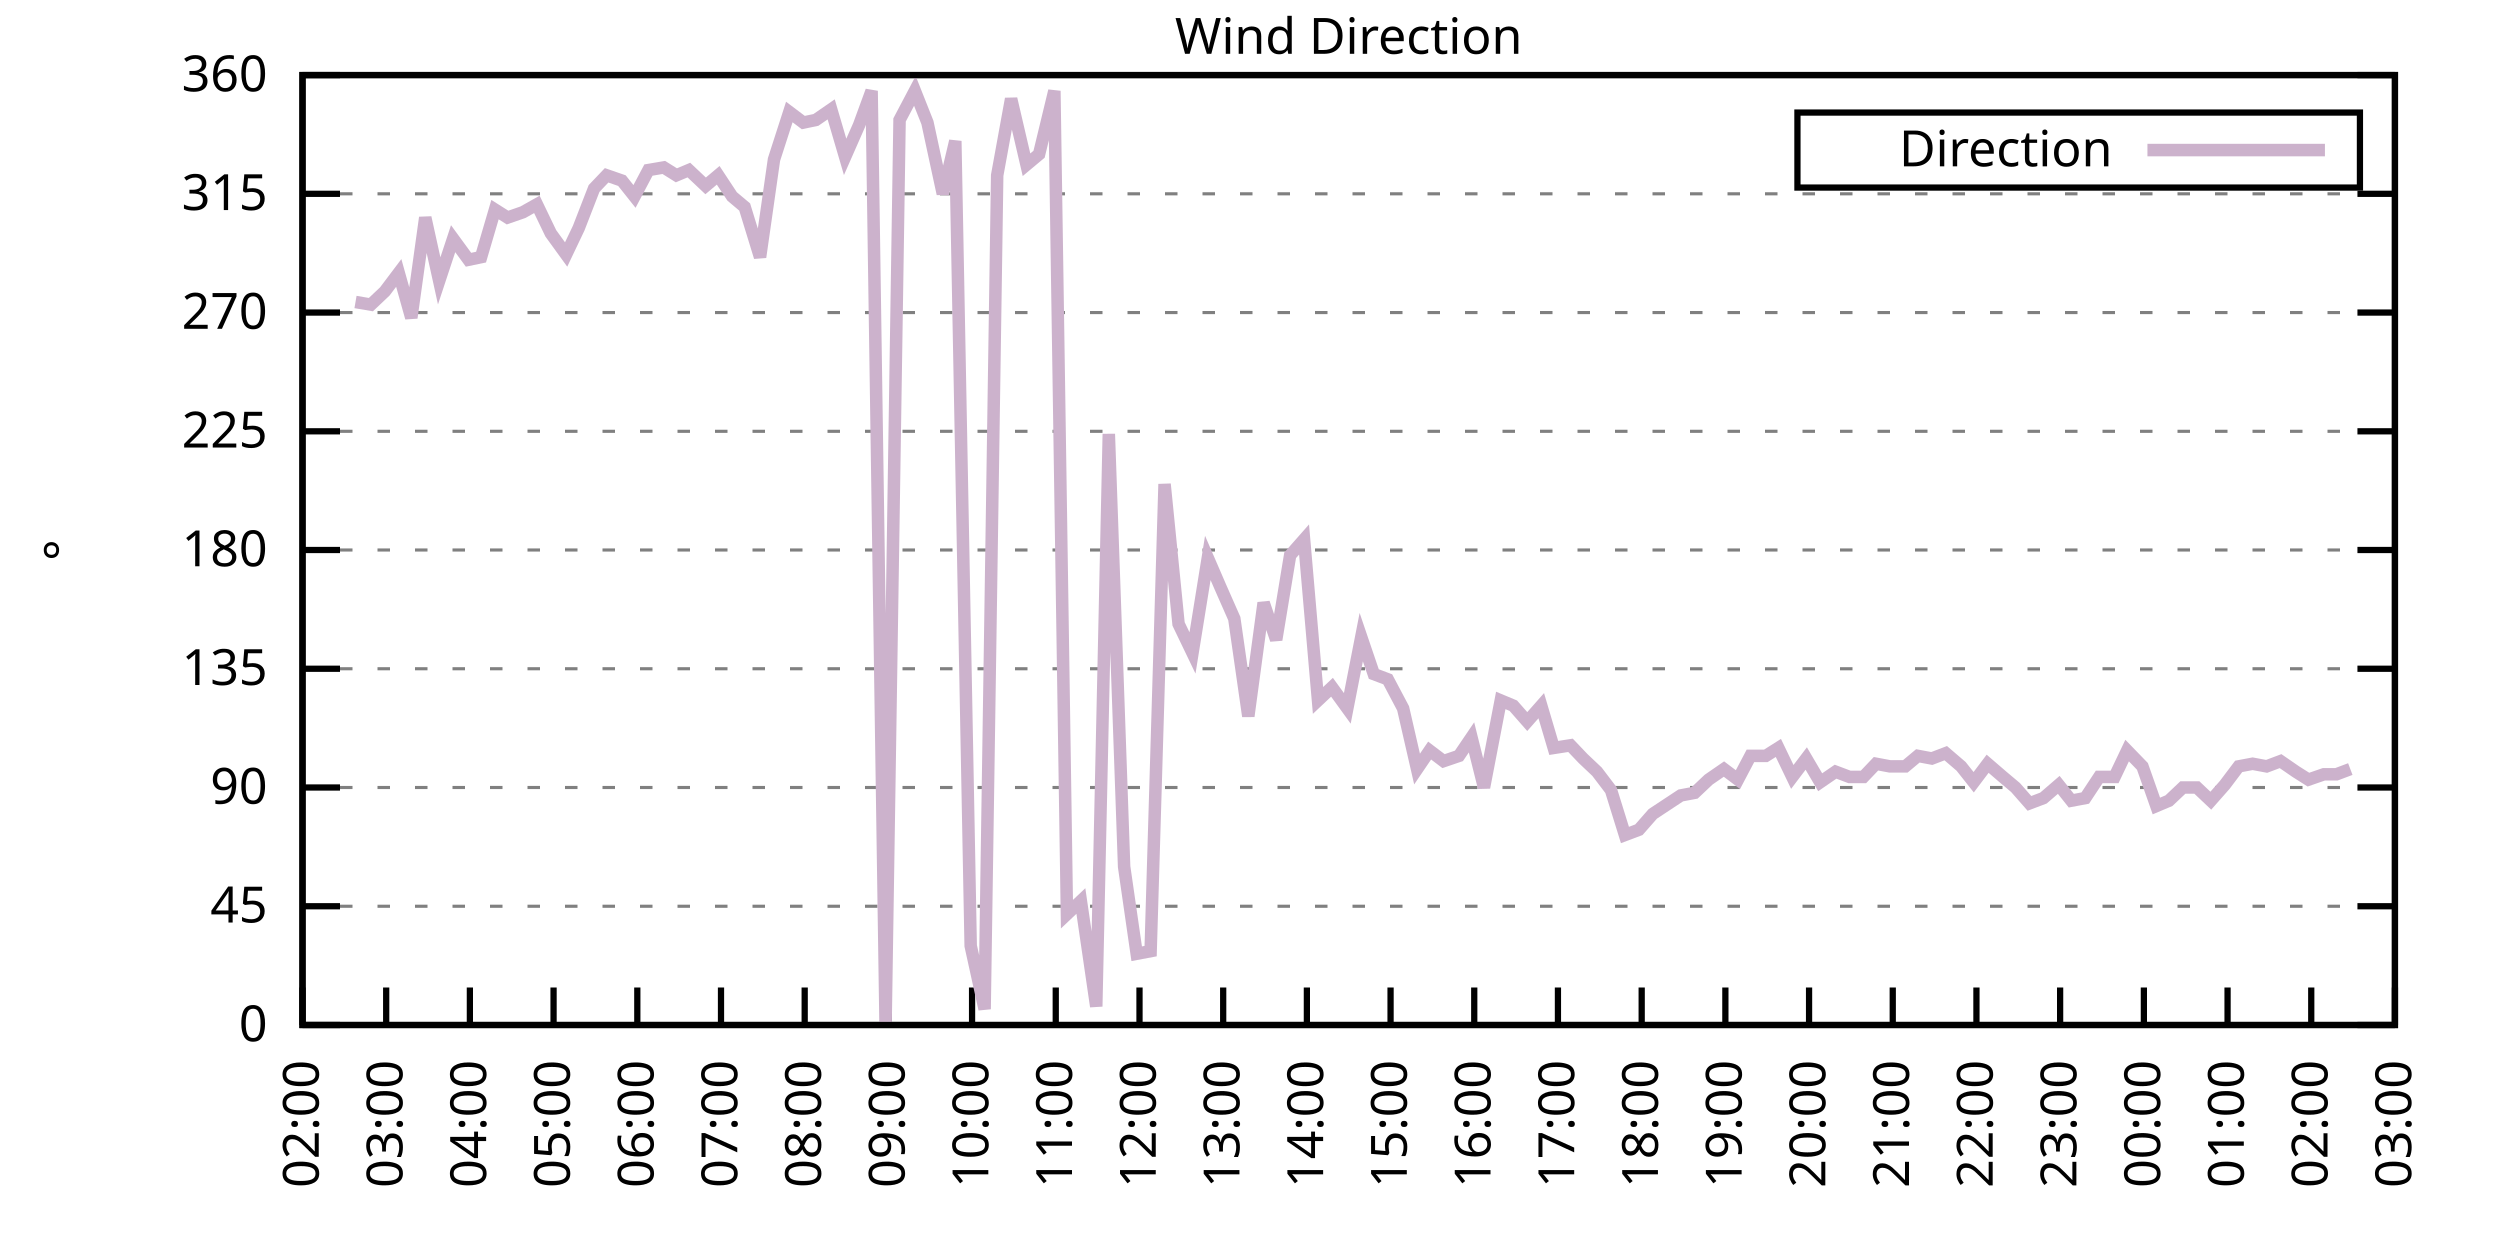
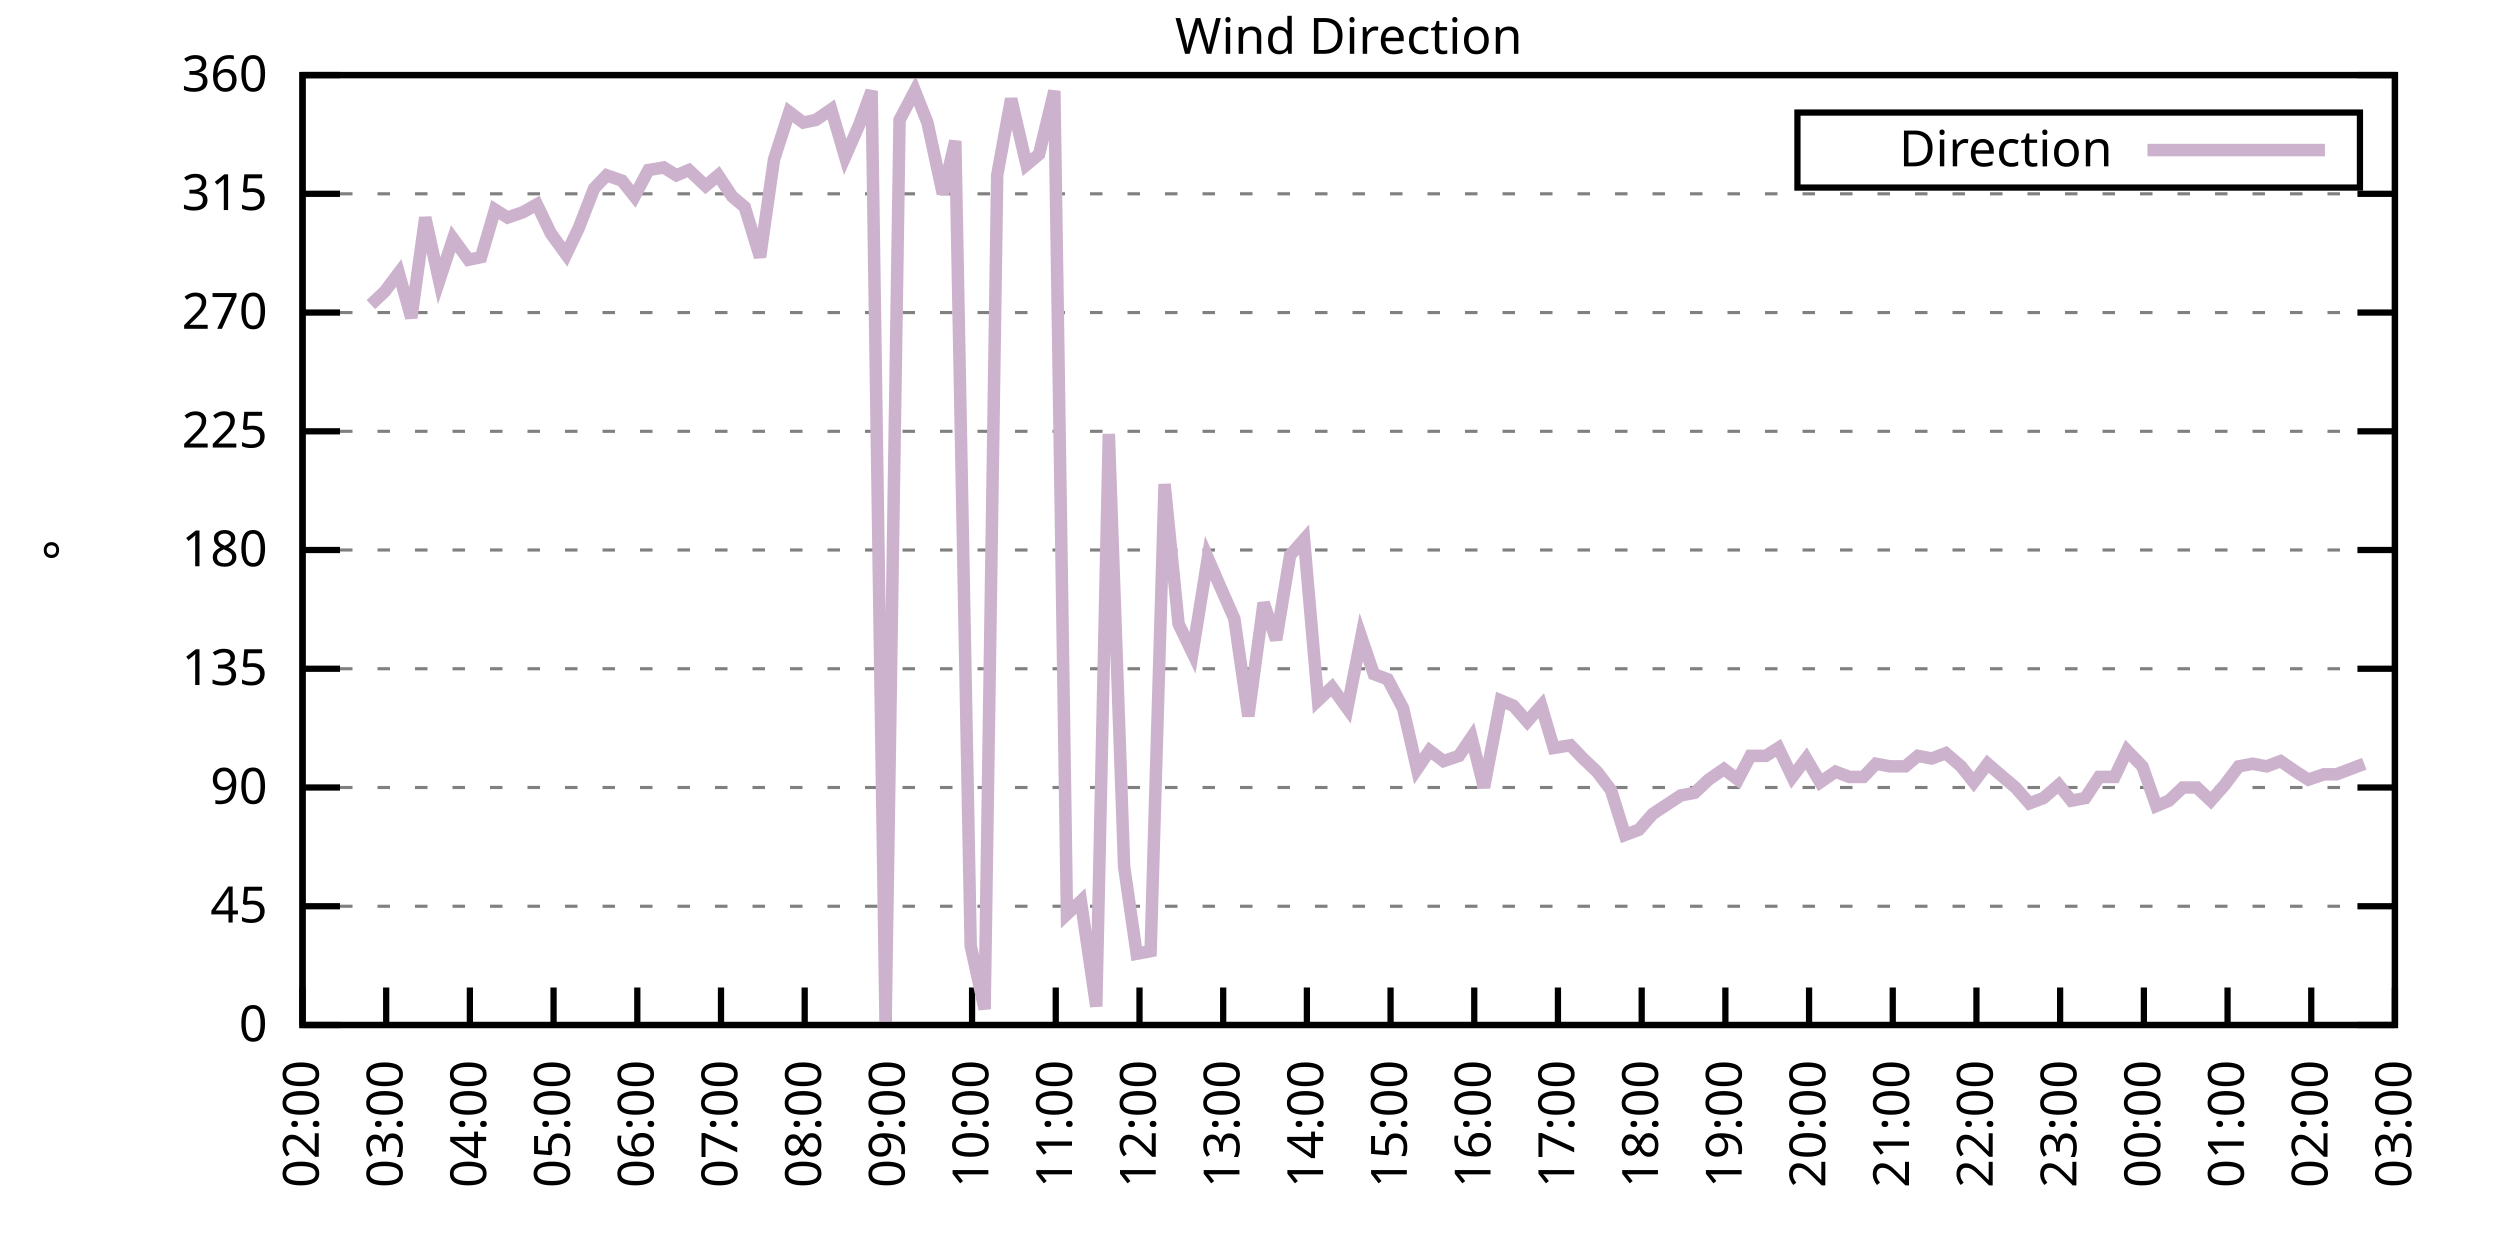
<svg xmlns="http://www.w3.org/2000/svg" xmlns:xlink="http://www.w3.org/1999/xlink" width="400" height="200" viewBox="0 0 400 200">
  <g id="gnuplot_canvas">
    <rect x="0" y="0" width="400" height="200" fill="none" />
    <defs>
      <circle id="gpDot" r="0.5" stroke-width="0.5" stroke="currentColor" />
      <path id="gpPt0" stroke-width="0.333" stroke="currentColor" d="M-1,0 h2 M0,-1 v2" />
      <path id="gpPt1" stroke-width="0.333" stroke="currentColor" d="M-1,-1 L1,1 M1,-1 L-1,1" />
      <path id="gpPt2" stroke-width="0.333" stroke="currentColor" d="M-1,0 L1,0 M0,-1 L0,1 M-1,-1 L1,1 M-1,1 L1,-1" />
      <rect id="gpPt3" stroke-width="0.333" stroke="currentColor" x="-1" y="-1" width="2" height="2" />
      <rect id="gpPt4" stroke-width="0.333" stroke="currentColor" fill="currentColor" x="-1" y="-1" width="2" height="2" />
      <circle id="gpPt5" stroke-width="0.333" stroke="currentColor" cx="0" cy="0" r="1" />
      <use xlink:href="#gpPt5" id="gpPt6" fill="currentColor" stroke="none" />
      <path id="gpPt7" stroke-width="0.333" stroke="currentColor" d="M0,-1.33 L-1.33,0.67 L1.33,0.67 z" />
      <use xlink:href="#gpPt7" id="gpPt8" fill="currentColor" stroke="none" />
      <use xlink:href="#gpPt7" id="gpPt9" stroke="currentColor" transform="rotate(180)" />
      <use xlink:href="#gpPt9" id="gpPt10" fill="currentColor" stroke="none" />
      <use xlink:href="#gpPt3" id="gpPt11" stroke="currentColor" transform="rotate(45)" />
      <use xlink:href="#gpPt11" id="gpPt12" fill="currentColor" stroke="none" />
      <path id="gpPt13" stroke-width="0.333" stroke="currentColor" d="M0,1.330 L1.265,0.411 L0.782,-1.067 L-0.782,-1.076 L-1.265,0.411 z" />
      <use xlink:href="#gpPt13" id="gpPt14" fill="currentColor" stroke="none" />
      <filter id="textbox" filterUnits="objectBoundingBox" x="0" y="0" height="1" width="1">
        <feFlood flood-color="white" flood-opacity="1" result="bgnd" />
        <feComposite in="SourceGraphic" in2="bgnd" operator="atop" />
      </filter>
      <filter id="greybox" filterUnits="objectBoundingBox" x="0" y="0" height="1" width="1">
        <feFlood flood-color="lightgrey" flood-opacity="1" result="grey" />
        <feComposite in="SourceGraphic" in2="grey" operator="atop" />
      </filter>
    </defs>
    <g fill="none" color="white" stroke="currentColor" stroke-width="1.00" stroke-linecap="butt" stroke-linejoin="miter">
</g>
    <g fill="none" color="black" stroke="currentColor" stroke-width="1.00" stroke-linecap="butt" stroke-linejoin="miter">
      <g stroke="none" shape-rendering="crispEdges">
        <polygon fill="rgb(255, 255, 255)" points="48.40,164.00 383.18,164.00 383.18,12.02 48.40,12.02 " />
      </g>
    </g>
    <g fill="none" color="black" stroke="currentColor" stroke-width="1.00" stroke-linecap="butt" stroke-linejoin="miter">
</g>
    <g fill="none" color="black" stroke="black" stroke-width="0.50" stroke-linecap="butt" stroke-linejoin="miter">
</g>
    <g fill="none" color="gray" stroke="currentColor" stroke-width="0.50" stroke-linecap="butt" stroke-linejoin="miter">
      <path stroke="gray" stroke-dasharray="2,4" class="gridline" d="M48.40,164.00 L383.19,164.00  " />
    </g>
    <g fill="none" color="gray" stroke="gray" stroke-width="1.00" stroke-linecap="butt" stroke-linejoin="miter">
</g>
    <g fill="none" color="black" stroke="currentColor" stroke-width="1.00" stroke-linecap="butt" stroke-linejoin="miter">
      <path stroke="black" d="M48.40,164.00 L54.40,164.00 M383.19,164.00 L377.19,164.00  " />
      <g transform="translate(42.80,166.60)" stroke="none" fill="black" font-family="Sans" font-size="8.00" text-anchor="end">
        <text>
          <tspan font-family="Sans"> 0</tspan>
        </text>
      </g>
    </g>
    <g fill="none" color="black" stroke="currentColor" stroke-width="1.00" stroke-linecap="butt" stroke-linejoin="miter">
</g>
    <g fill="none" color="black" stroke="black" stroke-width="0.50" stroke-linecap="butt" stroke-linejoin="miter">
</g>
    <g fill="none" color="gray" stroke="currentColor" stroke-width="0.50" stroke-linecap="butt" stroke-linejoin="miter">
      <path stroke="gray" stroke-dasharray="2,4" class="gridline" d="M48.40,145.00 L383.19,145.00  " />
    </g>
    <g fill="none" color="gray" stroke="gray" stroke-width="1.00" stroke-linecap="butt" stroke-linejoin="miter">
</g>
    <g fill="none" color="black" stroke="currentColor" stroke-width="1.00" stroke-linecap="butt" stroke-linejoin="miter">
      <path stroke="black" d="M48.40,145.00 L54.40,145.00 M383.19,145.00 L377.19,145.00  " />
      <g transform="translate(42.80,147.60)" stroke="none" fill="black" font-family="Sans" font-size="8.00" text-anchor="end">
        <text>
          <tspan font-family="Sans"> 45</tspan>
        </text>
      </g>
    </g>
    <g fill="none" color="black" stroke="currentColor" stroke-width="1.00" stroke-linecap="butt" stroke-linejoin="miter">
</g>
    <g fill="none" color="black" stroke="black" stroke-width="0.50" stroke-linecap="butt" stroke-linejoin="miter">
</g>
    <g fill="none" color="gray" stroke="currentColor" stroke-width="0.50" stroke-linecap="butt" stroke-linejoin="miter">
      <path stroke="gray" stroke-dasharray="2,4" class="gridline" d="M48.40,126.00 L383.19,126.00  " />
    </g>
    <g fill="none" color="gray" stroke="gray" stroke-width="1.00" stroke-linecap="butt" stroke-linejoin="miter">
</g>
    <g fill="none" color="black" stroke="currentColor" stroke-width="1.00" stroke-linecap="butt" stroke-linejoin="miter">
      <path stroke="black" d="M48.40,126.00 L54.40,126.00 M383.19,126.00 L377.19,126.00  " />
      <g transform="translate(42.80,128.60)" stroke="none" fill="black" font-family="Sans" font-size="8.00" text-anchor="end">
        <text>
          <tspan font-family="Sans"> 90</tspan>
        </text>
      </g>
    </g>
    <g fill="none" color="black" stroke="currentColor" stroke-width="1.00" stroke-linecap="butt" stroke-linejoin="miter">
</g>
    <g fill="none" color="black" stroke="black" stroke-width="0.50" stroke-linecap="butt" stroke-linejoin="miter">
</g>
    <g fill="none" color="gray" stroke="currentColor" stroke-width="0.50" stroke-linecap="butt" stroke-linejoin="miter">
      <path stroke="gray" stroke-dasharray="2,4" class="gridline" d="M48.40,107.00 L383.19,107.00  " />
    </g>
    <g fill="none" color="gray" stroke="gray" stroke-width="1.00" stroke-linecap="butt" stroke-linejoin="miter">
</g>
    <g fill="none" color="black" stroke="currentColor" stroke-width="1.00" stroke-linecap="butt" stroke-linejoin="miter">
      <path stroke="black" d="M48.40,107.00 L54.40,107.00 M383.19,107.00 L377.19,107.00  " />
      <g transform="translate(42.80,109.60)" stroke="none" fill="black" font-family="Sans" font-size="8.00" text-anchor="end">
        <text>
          <tspan font-family="Sans"> 135</tspan>
        </text>
      </g>
    </g>
    <g fill="none" color="black" stroke="currentColor" stroke-width="1.00" stroke-linecap="butt" stroke-linejoin="miter">
</g>
    <g fill="none" color="black" stroke="black" stroke-width="0.50" stroke-linecap="butt" stroke-linejoin="miter">
</g>
    <g fill="none" color="gray" stroke="currentColor" stroke-width="0.50" stroke-linecap="butt" stroke-linejoin="miter">
      <path stroke="gray" stroke-dasharray="2,4" class="gridline" d="M48.40,88.00 L383.19,88.00  " />
    </g>
    <g fill="none" color="gray" stroke="gray" stroke-width="1.00" stroke-linecap="butt" stroke-linejoin="miter">
</g>
    <g fill="none" color="black" stroke="currentColor" stroke-width="1.00" stroke-linecap="butt" stroke-linejoin="miter">
      <path stroke="black" d="M48.40,88.00 L54.40,88.00 M383.19,88.00 L377.19,88.00  " />
      <g transform="translate(42.80,90.60)" stroke="none" fill="black" font-family="Sans" font-size="8.00" text-anchor="end">
        <text>
          <tspan font-family="Sans"> 180</tspan>
        </text>
      </g>
    </g>
    <g fill="none" color="black" stroke="currentColor" stroke-width="1.00" stroke-linecap="butt" stroke-linejoin="miter">
</g>
    <g fill="none" color="black" stroke="black" stroke-width="0.50" stroke-linecap="butt" stroke-linejoin="miter">
</g>
    <g fill="none" color="gray" stroke="currentColor" stroke-width="0.50" stroke-linecap="butt" stroke-linejoin="miter">
      <path stroke="gray" stroke-dasharray="2,4" class="gridline" d="M48.40,69.01 L383.19,69.01  " />
    </g>
    <g fill="none" color="gray" stroke="gray" stroke-width="1.00" stroke-linecap="butt" stroke-linejoin="miter">
</g>
    <g fill="none" color="black" stroke="currentColor" stroke-width="1.00" stroke-linecap="butt" stroke-linejoin="miter">
      <path stroke="black" d="M48.40,69.01 L54.40,69.01 M383.19,69.01 L377.19,69.01  " />
      <g transform="translate(42.80,71.61)" stroke="none" fill="black" font-family="Sans" font-size="8.00" text-anchor="end">
        <text>
          <tspan font-family="Sans"> 225</tspan>
        </text>
      </g>
    </g>
    <g fill="none" color="black" stroke="currentColor" stroke-width="1.00" stroke-linecap="butt" stroke-linejoin="miter">
</g>
    <g fill="none" color="black" stroke="black" stroke-width="0.50" stroke-linecap="butt" stroke-linejoin="miter">
</g>
    <g fill="none" color="gray" stroke="currentColor" stroke-width="0.50" stroke-linecap="butt" stroke-linejoin="miter">
      <path stroke="gray" stroke-dasharray="2,4" class="gridline" d="M48.40,50.01 L383.19,50.01  " />
    </g>
    <g fill="none" color="gray" stroke="gray" stroke-width="1.00" stroke-linecap="butt" stroke-linejoin="miter">
</g>
    <g fill="none" color="black" stroke="currentColor" stroke-width="1.00" stroke-linecap="butt" stroke-linejoin="miter">
      <path stroke="black" d="M48.40,50.01 L54.40,50.01 M383.19,50.01 L377.19,50.01  " />
      <g transform="translate(42.80,52.61)" stroke="none" fill="black" font-family="Sans" font-size="8.00" text-anchor="end">
        <text>
          <tspan font-family="Sans"> 270</tspan>
        </text>
      </g>
    </g>
    <g fill="none" color="black" stroke="currentColor" stroke-width="1.00" stroke-linecap="butt" stroke-linejoin="miter">
</g>
    <g fill="none" color="black" stroke="black" stroke-width="0.50" stroke-linecap="butt" stroke-linejoin="miter">
</g>
    <g fill="none" color="gray" stroke="currentColor" stroke-width="0.50" stroke-linecap="butt" stroke-linejoin="miter">
      <path stroke="gray" stroke-dasharray="2,4" class="gridline" d="M48.40,31.01 L383.19,31.01  " />
    </g>
    <g fill="none" color="gray" stroke="gray" stroke-width="1.00" stroke-linecap="butt" stroke-linejoin="miter">
</g>
    <g fill="none" color="black" stroke="currentColor" stroke-width="1.00" stroke-linecap="butt" stroke-linejoin="miter">
      <path stroke="black" d="M48.40,31.01 L54.40,31.01 M383.19,31.01 L377.19,31.01  " />
      <g transform="translate(42.80,33.61)" stroke="none" fill="black" font-family="Sans" font-size="8.00" text-anchor="end">
        <text>
          <tspan font-family="Sans"> 315</tspan>
        </text>
      </g>
    </g>
    <g fill="none" color="black" stroke="currentColor" stroke-width="1.00" stroke-linecap="butt" stroke-linejoin="miter">
</g>
    <g fill="none" color="black" stroke="black" stroke-width="0.50" stroke-linecap="butt" stroke-linejoin="miter">
</g>
    <g fill="none" color="gray" stroke="currentColor" stroke-width="0.50" stroke-linecap="butt" stroke-linejoin="miter">
      <path stroke="gray" stroke-dasharray="2,4" class="gridline" d="M48.40,12.01 L383.19,12.01  " />
    </g>
    <g fill="none" color="gray" stroke="gray" stroke-width="1.00" stroke-linecap="butt" stroke-linejoin="miter">
</g>
    <g fill="none" color="black" stroke="currentColor" stroke-width="1.00" stroke-linecap="butt" stroke-linejoin="miter">
      <path stroke="black" d="M48.40,12.01 L54.40,12.01 M383.19,12.01 L377.19,12.01  " />
      <g transform="translate(42.80,14.61)" stroke="none" fill="black" font-family="Sans" font-size="8.00" text-anchor="end">
        <text>
          <tspan font-family="Sans"> 360</tspan>
        </text>
      </g>
    </g>
    <g fill="none" color="black" stroke="currentColor" stroke-width="1.00" stroke-linecap="butt" stroke-linejoin="miter">
      <path stroke="black" d="M48.40,164.00 L48.40,158.00  " />
      <g transform="translate(51.00,169.60) rotate(270.00)" stroke="none" fill="black" font-family="Sans" font-size="8.00" text-anchor="end">
        <text>
          <tspan font-family="Sans">02:00</tspan>
        </text>
      </g>
    </g>
    <g fill="none" color="black" stroke="currentColor" stroke-width="1.00" stroke-linecap="butt" stroke-linejoin="miter">
      <path stroke="black" d="M61.79,164.00 L61.79,158.00  " />
      <g transform="translate(64.39,169.60) rotate(270.00)" stroke="none" fill="black" font-family="Sans" font-size="8.00" text-anchor="end">
        <text>
          <tspan font-family="Sans">03:00</tspan>
        </text>
      </g>
    </g>
    <g fill="none" color="black" stroke="currentColor" stroke-width="1.00" stroke-linecap="butt" stroke-linejoin="miter">
      <path stroke="black" d="M75.18,164.00 L75.18,158.00  " />
      <g transform="translate(77.78,169.60) rotate(270.00)" stroke="none" fill="black" font-family="Sans" font-size="8.00" text-anchor="end">
        <text>
          <tspan font-family="Sans">04:00</tspan>
        </text>
      </g>
    </g>
    <g fill="none" color="black" stroke="currentColor" stroke-width="1.00" stroke-linecap="butt" stroke-linejoin="miter">
      <path stroke="black" d="M88.57,164.00 L88.57,158.00  " />
      <g transform="translate(91.17,169.60) rotate(270.00)" stroke="none" fill="black" font-family="Sans" font-size="8.00" text-anchor="end">
        <text>
          <tspan font-family="Sans">05:00</tspan>
        </text>
      </g>
    </g>
    <g fill="none" color="black" stroke="currentColor" stroke-width="1.00" stroke-linecap="butt" stroke-linejoin="miter">
      <path stroke="black" d="M101.97,164.00 L101.97,158.00  " />
      <g transform="translate(104.57,169.60) rotate(270.00)" stroke="none" fill="black" font-family="Sans" font-size="8.00" text-anchor="end">
        <text>
          <tspan font-family="Sans">06:00</tspan>
        </text>
      </g>
    </g>
    <g fill="none" color="black" stroke="currentColor" stroke-width="1.00" stroke-linecap="butt" stroke-linejoin="miter">
      <path stroke="black" d="M115.36,164.00 L115.36,158.00  " />
      <g transform="translate(117.96,169.60) rotate(270.00)" stroke="none" fill="black" font-family="Sans" font-size="8.00" text-anchor="end">
        <text>
          <tspan font-family="Sans">07:00</tspan>
        </text>
      </g>
    </g>
    <g fill="none" color="black" stroke="currentColor" stroke-width="1.00" stroke-linecap="butt" stroke-linejoin="miter">
      <path stroke="black" d="M128.75,164.00 L128.75,158.00  " />
      <g transform="translate(131.35,169.60) rotate(270.00)" stroke="none" fill="black" font-family="Sans" font-size="8.00" text-anchor="end">
        <text>
          <tspan font-family="Sans">08:00</tspan>
        </text>
      </g>
    </g>
    <g fill="none" color="black" stroke="currentColor" stroke-width="1.00" stroke-linecap="butt" stroke-linejoin="miter">
      <path stroke="black" d="M142.14,164.00 L142.14,158.00  " />
      <g transform="translate(144.74,169.60) rotate(270.00)" stroke="none" fill="black" font-family="Sans" font-size="8.00" text-anchor="end">
        <text>
          <tspan font-family="Sans">09:00</tspan>
        </text>
      </g>
    </g>
    <g fill="none" color="black" stroke="currentColor" stroke-width="1.00" stroke-linecap="butt" stroke-linejoin="miter">
      <path stroke="black" d="M155.53,164.00 L155.53,158.00  " />
      <g transform="translate(158.13,169.60) rotate(270.00)" stroke="none" fill="black" font-family="Sans" font-size="8.00" text-anchor="end">
        <text>
          <tspan font-family="Sans">10:00</tspan>
        </text>
      </g>
    </g>
    <g fill="none" color="black" stroke="currentColor" stroke-width="1.00" stroke-linecap="butt" stroke-linejoin="miter">
      <path stroke="black" d="M168.92,164.00 L168.92,158.00  " />
      <g transform="translate(171.52,169.60) rotate(270.00)" stroke="none" fill="black" font-family="Sans" font-size="8.00" text-anchor="end">
        <text>
          <tspan font-family="Sans">11:00</tspan>
        </text>
      </g>
    </g>
    <g fill="none" color="black" stroke="currentColor" stroke-width="1.00" stroke-linecap="butt" stroke-linejoin="miter">
      <path stroke="black" d="M182.32,164.00 L182.32,158.00  " />
      <g transform="translate(184.92,169.60) rotate(270.00)" stroke="none" fill="black" font-family="Sans" font-size="8.00" text-anchor="end">
        <text>
          <tspan font-family="Sans">12:00</tspan>
        </text>
      </g>
    </g>
    <g fill="none" color="black" stroke="currentColor" stroke-width="1.00" stroke-linecap="butt" stroke-linejoin="miter">
      <path stroke="black" d="M195.71,164.00 L195.71,158.00  " />
      <g transform="translate(198.31,169.60) rotate(270.00)" stroke="none" fill="black" font-family="Sans" font-size="8.00" text-anchor="end">
        <text>
          <tspan font-family="Sans">13:00</tspan>
        </text>
      </g>
    </g>
    <g fill="none" color="black" stroke="currentColor" stroke-width="1.00" stroke-linecap="butt" stroke-linejoin="miter">
      <path stroke="black" d="M209.10,164.00 L209.10,158.00  " />
      <g transform="translate(211.70,169.60) rotate(270.00)" stroke="none" fill="black" font-family="Sans" font-size="8.00" text-anchor="end">
        <text>
          <tspan font-family="Sans">14:00</tspan>
        </text>
      </g>
    </g>
    <g fill="none" color="black" stroke="currentColor" stroke-width="1.00" stroke-linecap="butt" stroke-linejoin="miter">
      <path stroke="black" d="M222.49,164.00 L222.49,158.00  " />
      <g transform="translate(225.09,169.60) rotate(270.00)" stroke="none" fill="black" font-family="Sans" font-size="8.00" text-anchor="end">
        <text>
          <tspan font-family="Sans">15:00</tspan>
        </text>
      </g>
    </g>
    <g fill="none" color="black" stroke="currentColor" stroke-width="1.00" stroke-linecap="butt" stroke-linejoin="miter">
      <path stroke="black" d="M235.88,164.00 L235.88,158.00  " />
      <g transform="translate(238.48,169.60) rotate(270.00)" stroke="none" fill="black" font-family="Sans" font-size="8.00" text-anchor="end">
        <text>
          <tspan font-family="Sans">16:00</tspan>
        </text>
      </g>
    </g>
    <g fill="none" color="black" stroke="currentColor" stroke-width="1.00" stroke-linecap="butt" stroke-linejoin="miter">
      <path stroke="black" d="M249.27,164.00 L249.27,158.00  " />
      <g transform="translate(251.87,169.60) rotate(270.00)" stroke="none" fill="black" font-family="Sans" font-size="8.00" text-anchor="end">
        <text>
          <tspan font-family="Sans">17:00</tspan>
        </text>
      </g>
    </g>
    <g fill="none" color="black" stroke="currentColor" stroke-width="1.00" stroke-linecap="butt" stroke-linejoin="miter">
      <path stroke="black" d="M262.67,164.00 L262.67,158.00  " />
      <g transform="translate(265.27,169.60) rotate(270.00)" stroke="none" fill="black" font-family="Sans" font-size="8.00" text-anchor="end">
        <text>
          <tspan font-family="Sans">18:00</tspan>
        </text>
      </g>
    </g>
    <g fill="none" color="black" stroke="currentColor" stroke-width="1.00" stroke-linecap="butt" stroke-linejoin="miter">
      <path stroke="black" d="M276.06,164.00 L276.06,158.00  " />
      <g transform="translate(278.66,169.60) rotate(270.00)" stroke="none" fill="black" font-family="Sans" font-size="8.00" text-anchor="end">
        <text>
          <tspan font-family="Sans">19:00</tspan>
        </text>
      </g>
    </g>
    <g fill="none" color="black" stroke="currentColor" stroke-width="1.00" stroke-linecap="butt" stroke-linejoin="miter">
      <path stroke="black" d="M289.45,164.00 L289.45,158.00  " />
      <g transform="translate(292.05,169.60) rotate(270.00)" stroke="none" fill="black" font-family="Sans" font-size="8.00" text-anchor="end">
        <text>
          <tspan font-family="Sans">20:00</tspan>
        </text>
      </g>
    </g>
    <g fill="none" color="black" stroke="currentColor" stroke-width="1.00" stroke-linecap="butt" stroke-linejoin="miter">
      <path stroke="black" d="M302.84,164.00 L302.84,158.00  " />
      <g transform="translate(305.44,169.60) rotate(270.00)" stroke="none" fill="black" font-family="Sans" font-size="8.00" text-anchor="end">
        <text>
          <tspan font-family="Sans">21:00</tspan>
        </text>
      </g>
    </g>
    <g fill="none" color="black" stroke="currentColor" stroke-width="1.00" stroke-linecap="butt" stroke-linejoin="miter">
      <path stroke="black" d="M316.23,164.00 L316.23,158.00  " />
      <g transform="translate(318.83,169.60) rotate(270.00)" stroke="none" fill="black" font-family="Sans" font-size="8.00" text-anchor="end">
        <text>
          <tspan font-family="Sans">22:00</tspan>
        </text>
      </g>
    </g>
    <g fill="none" color="black" stroke="currentColor" stroke-width="1.00" stroke-linecap="butt" stroke-linejoin="miter">
      <path stroke="black" d="M329.62,164.00 L329.62,158.00  " />
      <g transform="translate(332.22,169.60) rotate(270.00)" stroke="none" fill="black" font-family="Sans" font-size="8.00" text-anchor="end">
        <text>
          <tspan font-family="Sans">23:00</tspan>
        </text>
      </g>
    </g>
    <g fill="none" color="black" stroke="currentColor" stroke-width="1.00" stroke-linecap="butt" stroke-linejoin="miter">
      <path stroke="black" d="M343.02,164.00 L343.02,158.00  " />
      <g transform="translate(345.62,169.60) rotate(270.00)" stroke="none" fill="black" font-family="Sans" font-size="8.00" text-anchor="end">
        <text>
          <tspan font-family="Sans">00:00</tspan>
        </text>
      </g>
    </g>
    <g fill="none" color="black" stroke="currentColor" stroke-width="1.00" stroke-linecap="butt" stroke-linejoin="miter">
      <path stroke="black" d="M356.41,164.00 L356.41,158.00  " />
      <g transform="translate(359.01,169.60) rotate(270.00)" stroke="none" fill="black" font-family="Sans" font-size="8.00" text-anchor="end">
        <text>
          <tspan font-family="Sans">01:00</tspan>
        </text>
      </g>
    </g>
    <g fill="none" color="black" stroke="currentColor" stroke-width="1.00" stroke-linecap="butt" stroke-linejoin="miter">
      <path stroke="black" d="M369.80,164.00 L369.80,158.00  " />
      <g transform="translate(372.40,169.60) rotate(270.00)" stroke="none" fill="black" font-family="Sans" font-size="8.00" text-anchor="end">
        <text>
          <tspan font-family="Sans">02:00</tspan>
        </text>
      </g>
    </g>
    <g fill="none" color="black" stroke="currentColor" stroke-width="1.00" stroke-linecap="butt" stroke-linejoin="miter">
      <path stroke="black" d="M383.19,164.00 L383.19,158.00  " />
      <g transform="translate(385.79,169.60) rotate(270.00)" stroke="none" fill="black" font-family="Sans" font-size="8.00" text-anchor="end">
        <text>
          <tspan font-family="Sans">03:00</tspan>
        </text>
      </g>
    </g>
    <g fill="none" color="black" stroke="currentColor" stroke-width="1.00" stroke-linecap="butt" stroke-linejoin="miter">
</g>
    <g fill="none" color="black" stroke="currentColor" stroke-width="1.00" stroke-linecap="butt" stroke-linejoin="miter">
      <path stroke="black" d="M48.40,12.01 L48.40,164.00 L383.19,164.00 L383.19,12.01 L48.40,12.01 Z  " />
    </g>
    <g fill="none" color="black" stroke="currentColor" stroke-width="1.00" stroke-linecap="butt" stroke-linejoin="miter">
</g>
    <g fill="none" color="black" stroke="currentColor" stroke-width="1.00" stroke-linecap="butt" stroke-linejoin="miter">
      <path stroke="black" d="M287.59,30.01 L287.59,18.01 L377.59,18.01 L377.59,30.01 L287.59,30.01 Z  " />
    </g>
    <g id="Wind_direction_plot_1">
      <g fill="none" color="white" stroke="black" stroke-width="2.00" stroke-linecap="butt" stroke-linejoin="miter">
</g>
      <g fill="none" color="black" stroke="currentColor" stroke-width="2.00" stroke-linecap="butt" stroke-linejoin="miter">
        <g transform="translate(337.99,26.61)" stroke="none" fill="black" font-family="Sans" font-size="8.00" text-anchor="end">
          <text>
            <tspan font-family="Sans">Direction</tspan>
          </text>
        </g>
      </g>
      <g fill="none" color="black" stroke="currentColor" stroke-width="2.00" stroke-linecap="butt" stroke-linejoin="miter">
-         <path stroke="rgb(204, 178, 204)" d="M343.59,24.01 L371.99,24.01 M56.88,48.32 L59.34,48.74 L61.57,46.63 L63.80,43.67 L65.81,50.85 L68.04,34.81   L70.27,44.94 L72.50,38.19 L74.96,41.56 L76.97,41.14 L79.20,33.54 L81.21,34.81 L83.66,33.96 L85.90,32.70   L88.13,37.34 L90.58,40.72 L92.59,36.50 L95.05,30.16 L97.06,28.05 L99.51,28.90 L101.52,31.43 L103.75,27.21   L106.21,26.79 L108.22,28.05 L110.22,27.21 L112.90,29.74 L114.91,28.05 L117.14,31.43 L119.15,33.12 L121.61,41.14   L123.84,25.52 L126.29,17.92 L128.53,19.61 L130.54,19.19 L132.99,17.50 L135.22,25.10 L137.45,20.03 L139.46,14.54   L141.69,164.00 L143.93,19.19 L146.38,14.54 L148.39,19.61 L150.85,31.01 L152.85,22.56 L155.31,151.33 L157.54,161.47   L159.55,28.05 L161.78,15.81 L164.24,26.36 L166.25,24.68 L168.70,14.54 L170.71,146.27 L172.94,144.16 L175.40,161.04   L177.41,69.43 L179.86,138.67 L181.87,152.60 L184.10,152.18 L186.33,77.45 L188.57,99.83 L190.80,104.47 L193.25,89.27   L195.26,93.92 L197.49,98.98 L199.73,114.60 L202.18,96.45 L204.19,102.36 L206.42,88.85 L208.65,86.32 L210.88,112.07   L213.12,109.96 L215.57,113.34 L217.80,101.94 L219.81,107.85 L222.04,108.69 L224.50,113.34 L226.73,123.05 L228.74,120.09   L230.97,121.78 L233.43,120.94 L235.44,117.98 L237.44,126.00 L240.12,112.07 L242.13,112.91 L244.36,115.45 L246.60,112.91   L248.60,119.67 L251.28,119.25 L253.29,121.36 L255.52,123.47 L257.76,126.42 L259.99,133.60 L262.22,132.76 L264.45,130.22   L268.92,127.27 L271.15,126.85 L273.38,124.74 L275.83,123.05 L278.07,124.74 L280.07,120.94 L282.53,120.94 L284.54,119.67   L286.77,124.31 L289.00,121.36 L291.23,125.16 L293.69,123.47 L295.92,124.31 L298.15,124.31 L300.16,122.20 L302.39,122.62   L304.85,122.62 L306.86,120.94 L309.09,121.36 L311.32,120.51 L313.78,122.62 L315.79,125.16 L318.02,122.20 L320.47,124.31   L322.48,126.00 L324.71,128.54 L326.95,127.69 L329.40,125.58 L331.41,128.11 L333.64,127.69 L335.87,124.31 L338.33,124.31   L340.34,120.09 L342.79,122.62 L345.02,128.96 L347.03,128.11 L349.26,126.00 L351.50,126.00 L353.73,128.11 L355.96,125.58   L358.19,122.62 L360.42,122.20 L362.66,122.62 L364.89,121.78 L367.34,123.47 L369.35,124.74 L371.81,123.89 L373.82,123.89   L376.05,123.05  " />
+         <path stroke="rgb(204, 178, 204)" d="M343.59,24.01 L371.99,24.01 M59.34,48.74 L61.57,46.63 L63.80,43.67 L65.81,50.85 L68.04,34.81 L70.27,44.94   L72.50,38.19 L74.96,41.56 L76.97,41.14 L79.20,33.54 L81.21,34.81 L83.66,33.96 L85.90,32.70 L88.13,37.34   L90.58,40.72 L92.59,36.50 L95.05,30.16 L97.06,28.05 L99.51,28.90 L101.52,31.43 L103.75,27.21 L106.21,26.79   L108.22,28.05 L110.22,27.21 L112.90,29.74 L114.91,28.05 L117.14,31.43 L119.15,33.12 L121.61,41.14 L123.84,25.52   L126.29,17.92 L128.53,19.61 L130.54,19.19 L132.99,17.50 L135.22,25.10 L137.45,20.03 L139.46,14.54 L141.69,164.00   L143.93,19.19 L146.38,14.54 L148.39,19.61 L150.85,31.01 L152.85,22.56 L155.31,151.33 L157.54,161.47 L159.55,28.05   L161.78,15.81 L164.24,26.36 L166.25,24.68 L168.70,14.54 L170.71,146.27 L172.94,144.16 L175.40,161.04 L177.41,69.43   L179.86,138.67 L181.87,152.60 L184.10,152.18 L186.33,77.45 L188.57,99.83 L190.80,104.47 L193.25,89.27 L195.26,93.92   L197.49,98.98 L199.73,114.60 L202.18,96.45 L204.19,102.36 L206.42,88.85 L208.65,86.32 L210.88,112.07 L213.12,109.96   L215.57,113.34 L217.80,101.94 L219.81,107.85 L222.04,108.69 L224.50,113.34 L226.73,123.05 L228.74,120.09 L230.97,121.78   L233.43,120.94 L235.44,117.98 L237.44,126.00 L240.12,112.07 L242.13,112.91 L244.36,115.45 L246.60,112.91 L248.60,119.67   L251.28,119.25 L253.29,121.36 L255.52,123.47 L257.76,126.42 L259.99,133.60 L262.22,132.76 L264.45,130.22 L268.92,127.27   L271.15,126.85 L273.38,124.74 L275.83,123.05 L278.07,124.74 L280.07,120.94 L282.53,120.94 L284.54,119.67 L286.77,124.31   L289.00,121.36 L291.23,125.16 L293.69,123.47 L295.92,124.31 L298.15,124.31 L300.16,122.20 L302.39,122.62 L304.85,122.62   L306.86,120.94 L309.09,121.36 L311.32,120.51 L313.78,122.62 L315.79,125.16 L318.02,122.20 L320.47,124.31 L322.48,126.00   L324.71,128.54 L326.95,127.69 L329.40,125.58 L331.41,128.11 L333.64,127.69 L335.87,124.31 L338.33,124.31 L340.34,120.09   L342.79,122.62 L345.02,128.96 L347.03,128.11 L349.26,126.00 L351.50,126.00 L353.73,128.11 L355.96,125.58 L358.19,122.62   L360.42,122.20 L362.66,122.62 L364.89,121.78 L367.34,123.47 L369.35,124.74 L371.81,123.89 L373.82,123.89 L376.05,123.05   L378.28,122.20  " />
      </g>
    </g>
    <g fill="none" color="black" stroke="currentColor" stroke-width="2.00" stroke-linecap="butt" stroke-linejoin="miter">
</g>
    <g fill="none" color="black" stroke="black" stroke-width="1.00" stroke-linecap="butt" stroke-linejoin="miter">
</g>
    <g fill="none" color="black" stroke="currentColor" stroke-width="1.00" stroke-linecap="butt" stroke-linejoin="miter">
      <path stroke="black" d="M48.40,12.01 L48.40,164.00 L383.19,164.00 L383.19,12.01 L48.40,12.01 Z  " />
      <g transform="translate(12.80,88.01) rotate(270.00)" stroke="none" fill="black" font-family="Sans" font-size="8.00" text-anchor="middle">
        <text>
          <tspan font-family="Sans">°</tspan>
        </text>
      </g>
    </g>
    <g fill="none" color="black" stroke="currentColor" stroke-width="1.00" stroke-linecap="butt" stroke-linejoin="miter">
</g>
    <g fill="none" color="black" stroke="currentColor" stroke-width="1.00" stroke-linecap="butt" stroke-linejoin="miter">
      <g transform="translate(215.79,8.61)" stroke="none" fill="black" font-family="Sans" font-size="8.00" text-anchor="middle">
        <text>
          <tspan font-family="Sans">Wind Direction</tspan>
        </text>
      </g>
    </g>
    <g fill="none" color="black" stroke="currentColor" stroke-width="1.00" stroke-linecap="butt" stroke-linejoin="miter">
</g>
  </g>
</svg>
